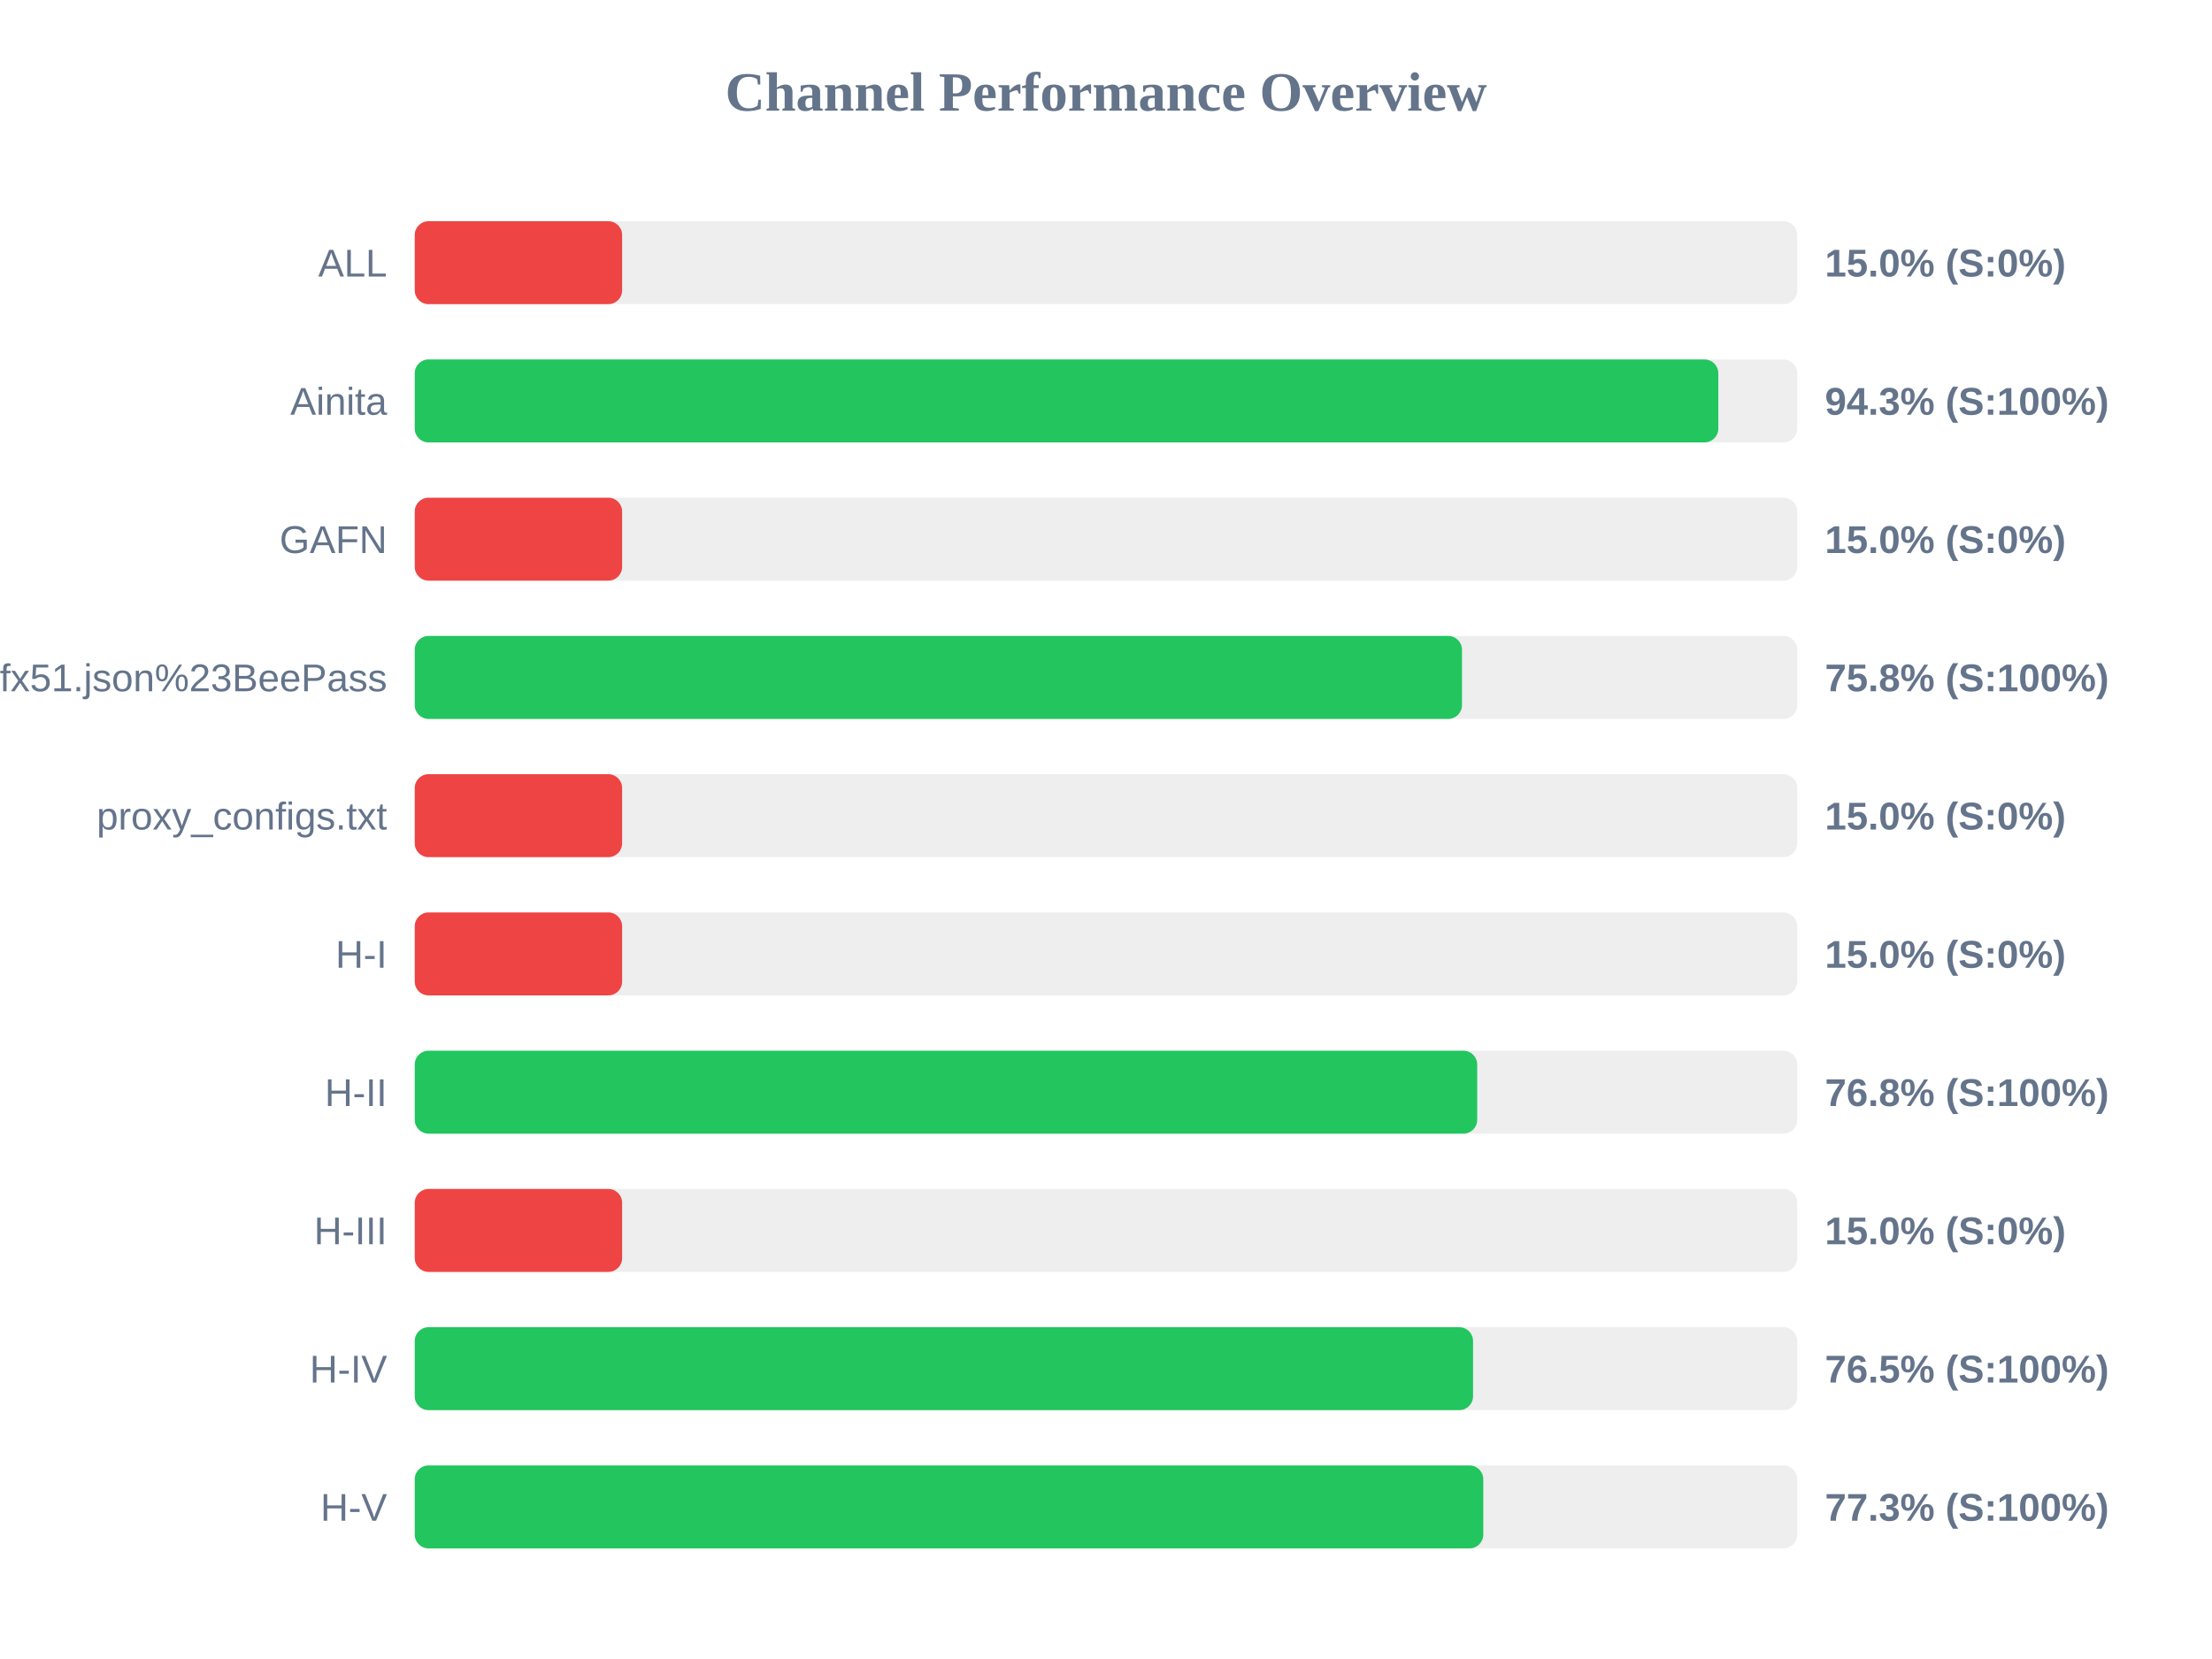
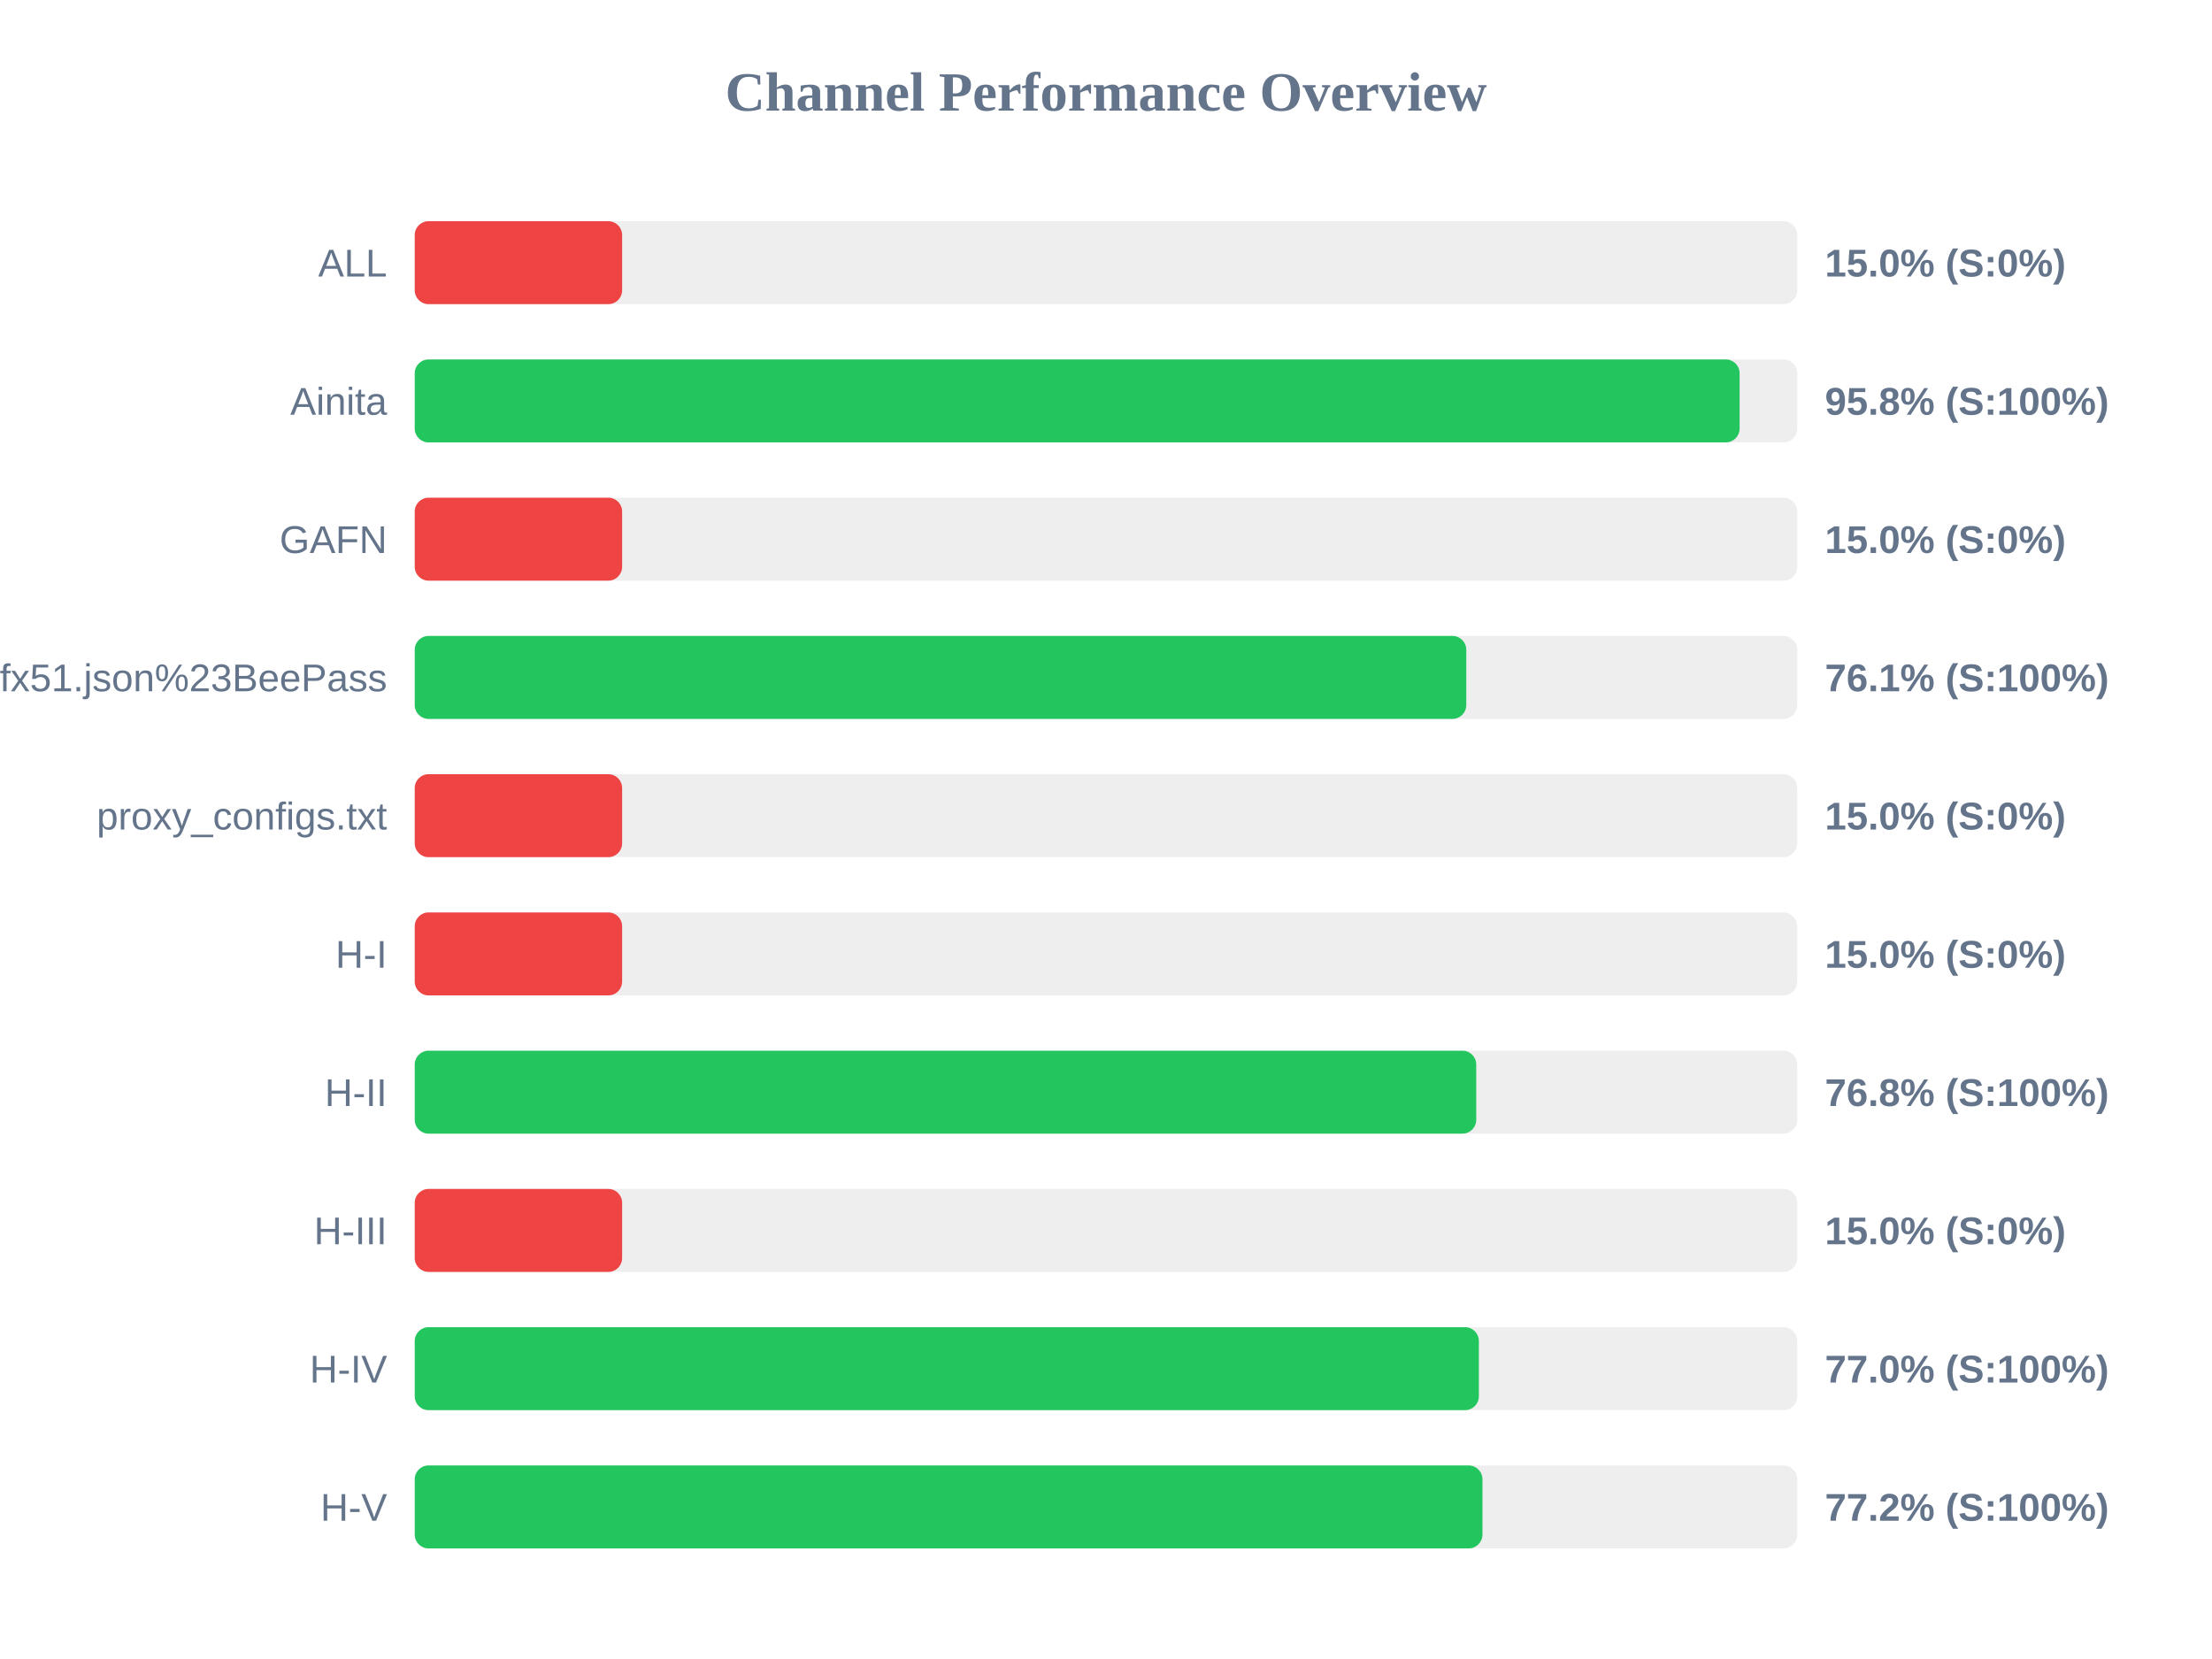
<svg xmlns="http://www.w3.org/2000/svg" width="800" height="600" version="1.1">
  <style>
        .row { font: 14px Arial; fill: #64748b; }
        .score { font: bold 14px Arial; fill: #64748b; }
    </style>
  <text x="400" y="40" text-anchor="middle" font-size="20px" font-weight="bold" fill="#64748b">Channel Performance Overview</text>
  <rect x="150" y="80" width="500" height="30" fill="#eee" rx="5" />
  <rect x="150" y="80" width="75.0" height="30" fill="#ef4444" rx="5" />
  <text x="140" y="100" text-anchor="end" class="row">ALL</text>
  <text x="660" y="100" text-anchor="start" class="score">15.0% (S:0%)</text>
  <rect x="150" y="130" width="500" height="30" fill="#eee" rx="5" />
-   <rect x="150" y="130" width="471.45" height="30" fill="#22c55e" rx="5" />
+   <rect x="150" y="130" width="479.15" height="30" fill="#22c55e" rx="5" />
  <text x="140" y="150" text-anchor="end" class="row">Ainita</text>
-   <text x="660" y="150" text-anchor="start" class="score">94.3% (S:100%)</text>
+   <text x="660" y="150" text-anchor="start" class="score">95.8% (S:100%)</text>
  <rect x="150" y="180" width="500" height="30" fill="#eee" rx="5" />
  <rect x="150" y="180" width="75.0" height="30" fill="#ef4444" rx="5" />
  <text x="140" y="200" text-anchor="end" class="row">GAFN</text>
  <text x="660" y="200" text-anchor="start" class="score">15.0% (S:0%)</text>
  <rect x="150" y="230" width="500" height="30" fill="#eee" rx="5" />
-   <rect x="150" y="230" width="378.75" height="30" fill="#22c55e" rx="5" />
+   <rect x="150" y="230" width="380.3" height="30" fill="#22c55e" rx="5" />
  <text x="140" y="250" text-anchor="end" class="row">sub?s=ssconf%3A%2F%2Fs3.amazonaws.com%2Fbeedynconprd%2Fzf38bv6oxi1nv3wfkpmxyfl8yj5fargza3foantoalu16vznl0ckxx7bgf1ufx51.json%23BeePass</text>
-   <text x="660" y="250" text-anchor="start" class="score">75.8% (S:100%)</text>
+   <text x="660" y="250" text-anchor="start" class="score">76.1% (S:100%)</text>
  <rect x="150" y="280" width="500" height="30" fill="#eee" rx="5" />
  <rect x="150" y="280" width="75.0" height="30" fill="#ef4444" rx="5" />
  <text x="140" y="300" text-anchor="end" class="row">proxy_configs.txt</text>
  <text x="660" y="300" text-anchor="start" class="score">15.0% (S:0%)</text>
  <rect x="150" y="330" width="500" height="30" fill="#eee" rx="5" />
  <rect x="150" y="330" width="75.0" height="30" fill="#ef4444" rx="5" />
  <text x="140" y="350" text-anchor="end" class="row">H-I</text>
  <text x="660" y="350" text-anchor="start" class="score">15.0% (S:0%)</text>
  <rect x="150" y="380" width="500" height="30" fill="#eee" rx="5" />
-   <rect x="150" y="380" width="384.25" height="30" fill="#22c55e" rx="5" />
+   <rect x="150" y="380" width="383.9" height="30" fill="#22c55e" rx="5" />
  <text x="140" y="400" text-anchor="end" class="row">H-II</text>
  <text x="660" y="400" text-anchor="start" class="score">76.8% (S:100%)</text>
  <rect x="150" y="430" width="500" height="30" fill="#eee" rx="5" />
  <rect x="150" y="430" width="75.0" height="30" fill="#ef4444" rx="5" />
  <text x="140" y="450" text-anchor="end" class="row">H-III</text>
  <text x="660" y="450" text-anchor="start" class="score">15.0% (S:0%)</text>
  <rect x="150" y="480" width="500" height="30" fill="#eee" rx="5" />
-   <rect x="150" y="480" width="382.75" height="30" fill="#22c55e" rx="5" />
+   <rect x="150" y="480" width="384.85" height="30" fill="#22c55e" rx="5" />
  <text x="140" y="500" text-anchor="end" class="row">H-IV</text>
-   <text x="660" y="500" text-anchor="start" class="score">76.5% (S:100%)</text>
+   <text x="660" y="500" text-anchor="start" class="score">77.0% (S:100%)</text>
  <rect x="150" y="530" width="500" height="30" fill="#eee" rx="5" />
-   <rect x="150" y="530" width="386.45" height="30" fill="#22c55e" rx="5" />
+   <rect x="150" y="530" width="386.15" height="30" fill="#22c55e" rx="5" />
  <text x="140" y="550" text-anchor="end" class="row">H-V</text>
-   <text x="660" y="550" text-anchor="start" class="score">77.3% (S:100%)</text>
+   <text x="660" y="550" text-anchor="start" class="score">77.2% (S:100%)</text>
</svg>
